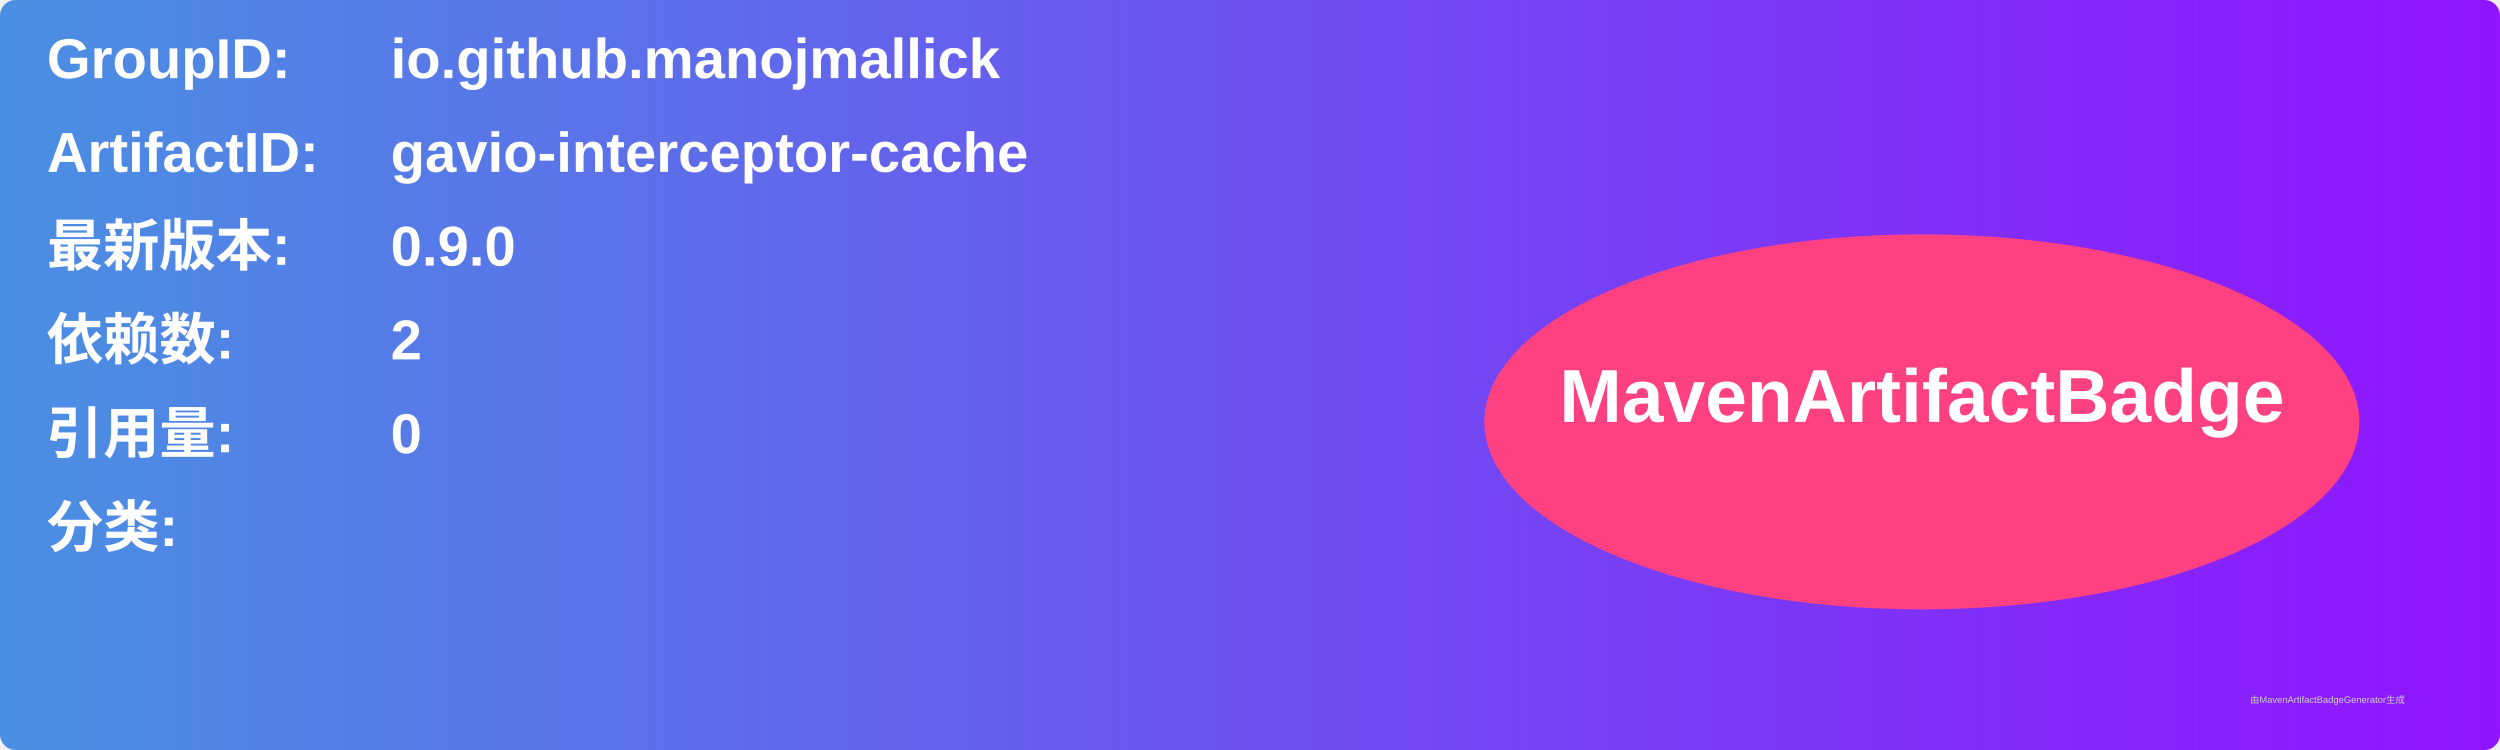
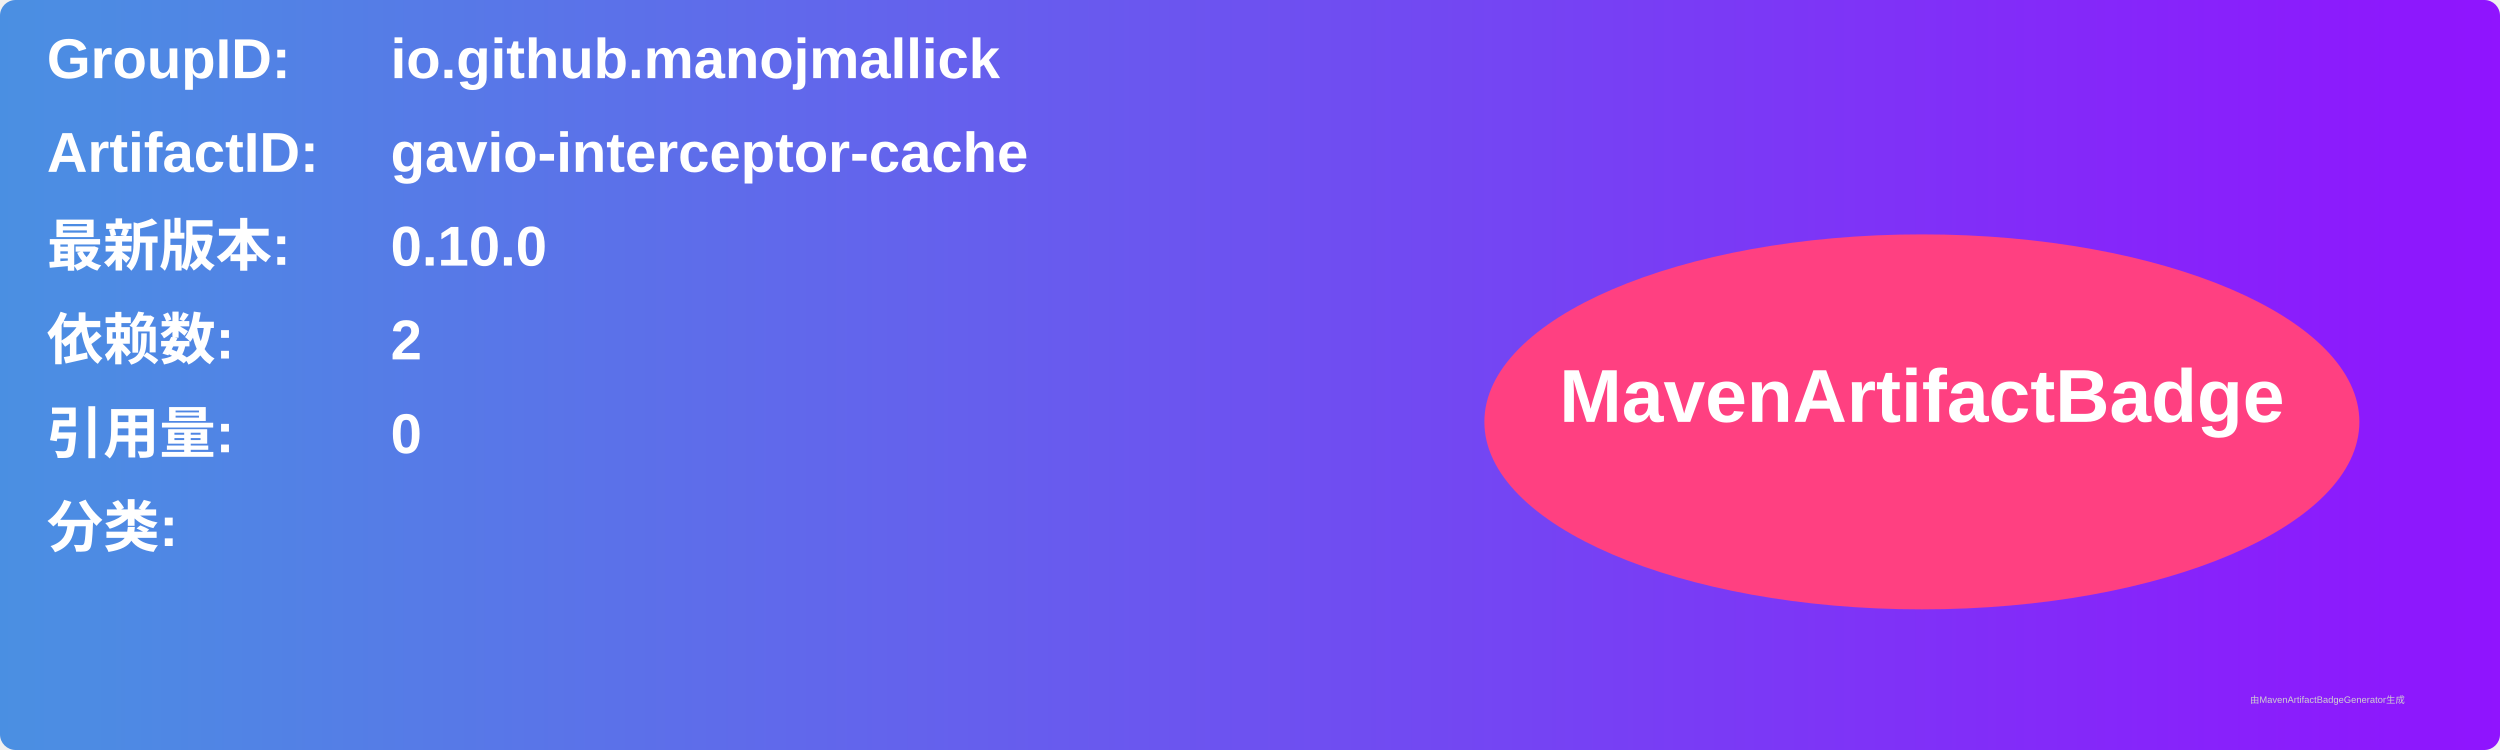
<svg xmlns="http://www.w3.org/2000/svg" width="800" height="240" viewBox="0 0 800 240">
  <linearGradient id="grad" x1="0%" y1="0%" x2="100%" y2="0%">
    <stop offset="0%" stop-color="#4a90e2" />
    <stop offset="100%" stop-color="#9013fe" />
  </linearGradient>
  <rect width="100%" height="100%" rx="5" ry="5" fill="url(#grad)" />
  <g transform="translate(15, 15)">
    <text x="0" y="10" font-family="Arial" font-size="18" fill="white" font-weight="bold" width="260">GroupID:</text>
    <text x="110" y="10" font-family="Arial" font-size="18" fill="white" font-weight="bold" width="460">io.github.manojmallick</text>
    <text x="0" y="40" font-family="Arial" font-size="18" fill="white" font-weight="bold" width="260">ArtifactID:</text>
    <text x="110" y="40" font-family="Arial" font-size="18" fill="white" font-weight="bold" width="460">gavio-interceptor-cache</text>
    <text x="0" y="70" font-family="Arial" font-size="18" fill="white" font-weight="bold">最新版本:</text>
    <text x="110" y="70" font-family="Arial" font-size="18" fill="white" font-weight="bold">
-       <tspan font-weight="bold">0.9.0</tspan>
+       <tspan font-weight="bold">0.10.0</tspan>
    </text>
    <text x="0" y="100" font-family="Arial" font-size="18" fill="white" font-weight="bold">依赖数: </text>
    <text x="110" y="100" font-family="Arial" font-size="18" fill="white">
      <tspan font-weight="bold">2</tspan>
    </text>
    <text x="0" y="130" font-family="Arial" font-size="18" fill="white" font-weight="bold">引用量: </text>
    <text x="110" y="130" font-family="Arial" font-size="18" fill="white">
      <tspan font-weight="bold">0</tspan>
    </text>
    <text x="0" y="160" font-family="Arial" font-size="18" fill="white" font-weight="bold">分类:</text>
    <text x="10" y="190" font-family="Arial" font-size="10" fill="white">
      <tspan font-weight="bold" />
    </text>
    <ellipse cx="600" cy="120" rx="140" ry="60" fill="#ff4081" />
    <text x="600" y="120" text-anchor="middle" font-family="Arial" font-size="24" fill="white" font-weight="bold">MavenArtifactBadge</text>
  </g>
  <text x="720" y="225" font-family="Arial" font-size="3" fill="#d0d0d0">由MavenArtifactBadgeGenerator生成</text>
</svg>
